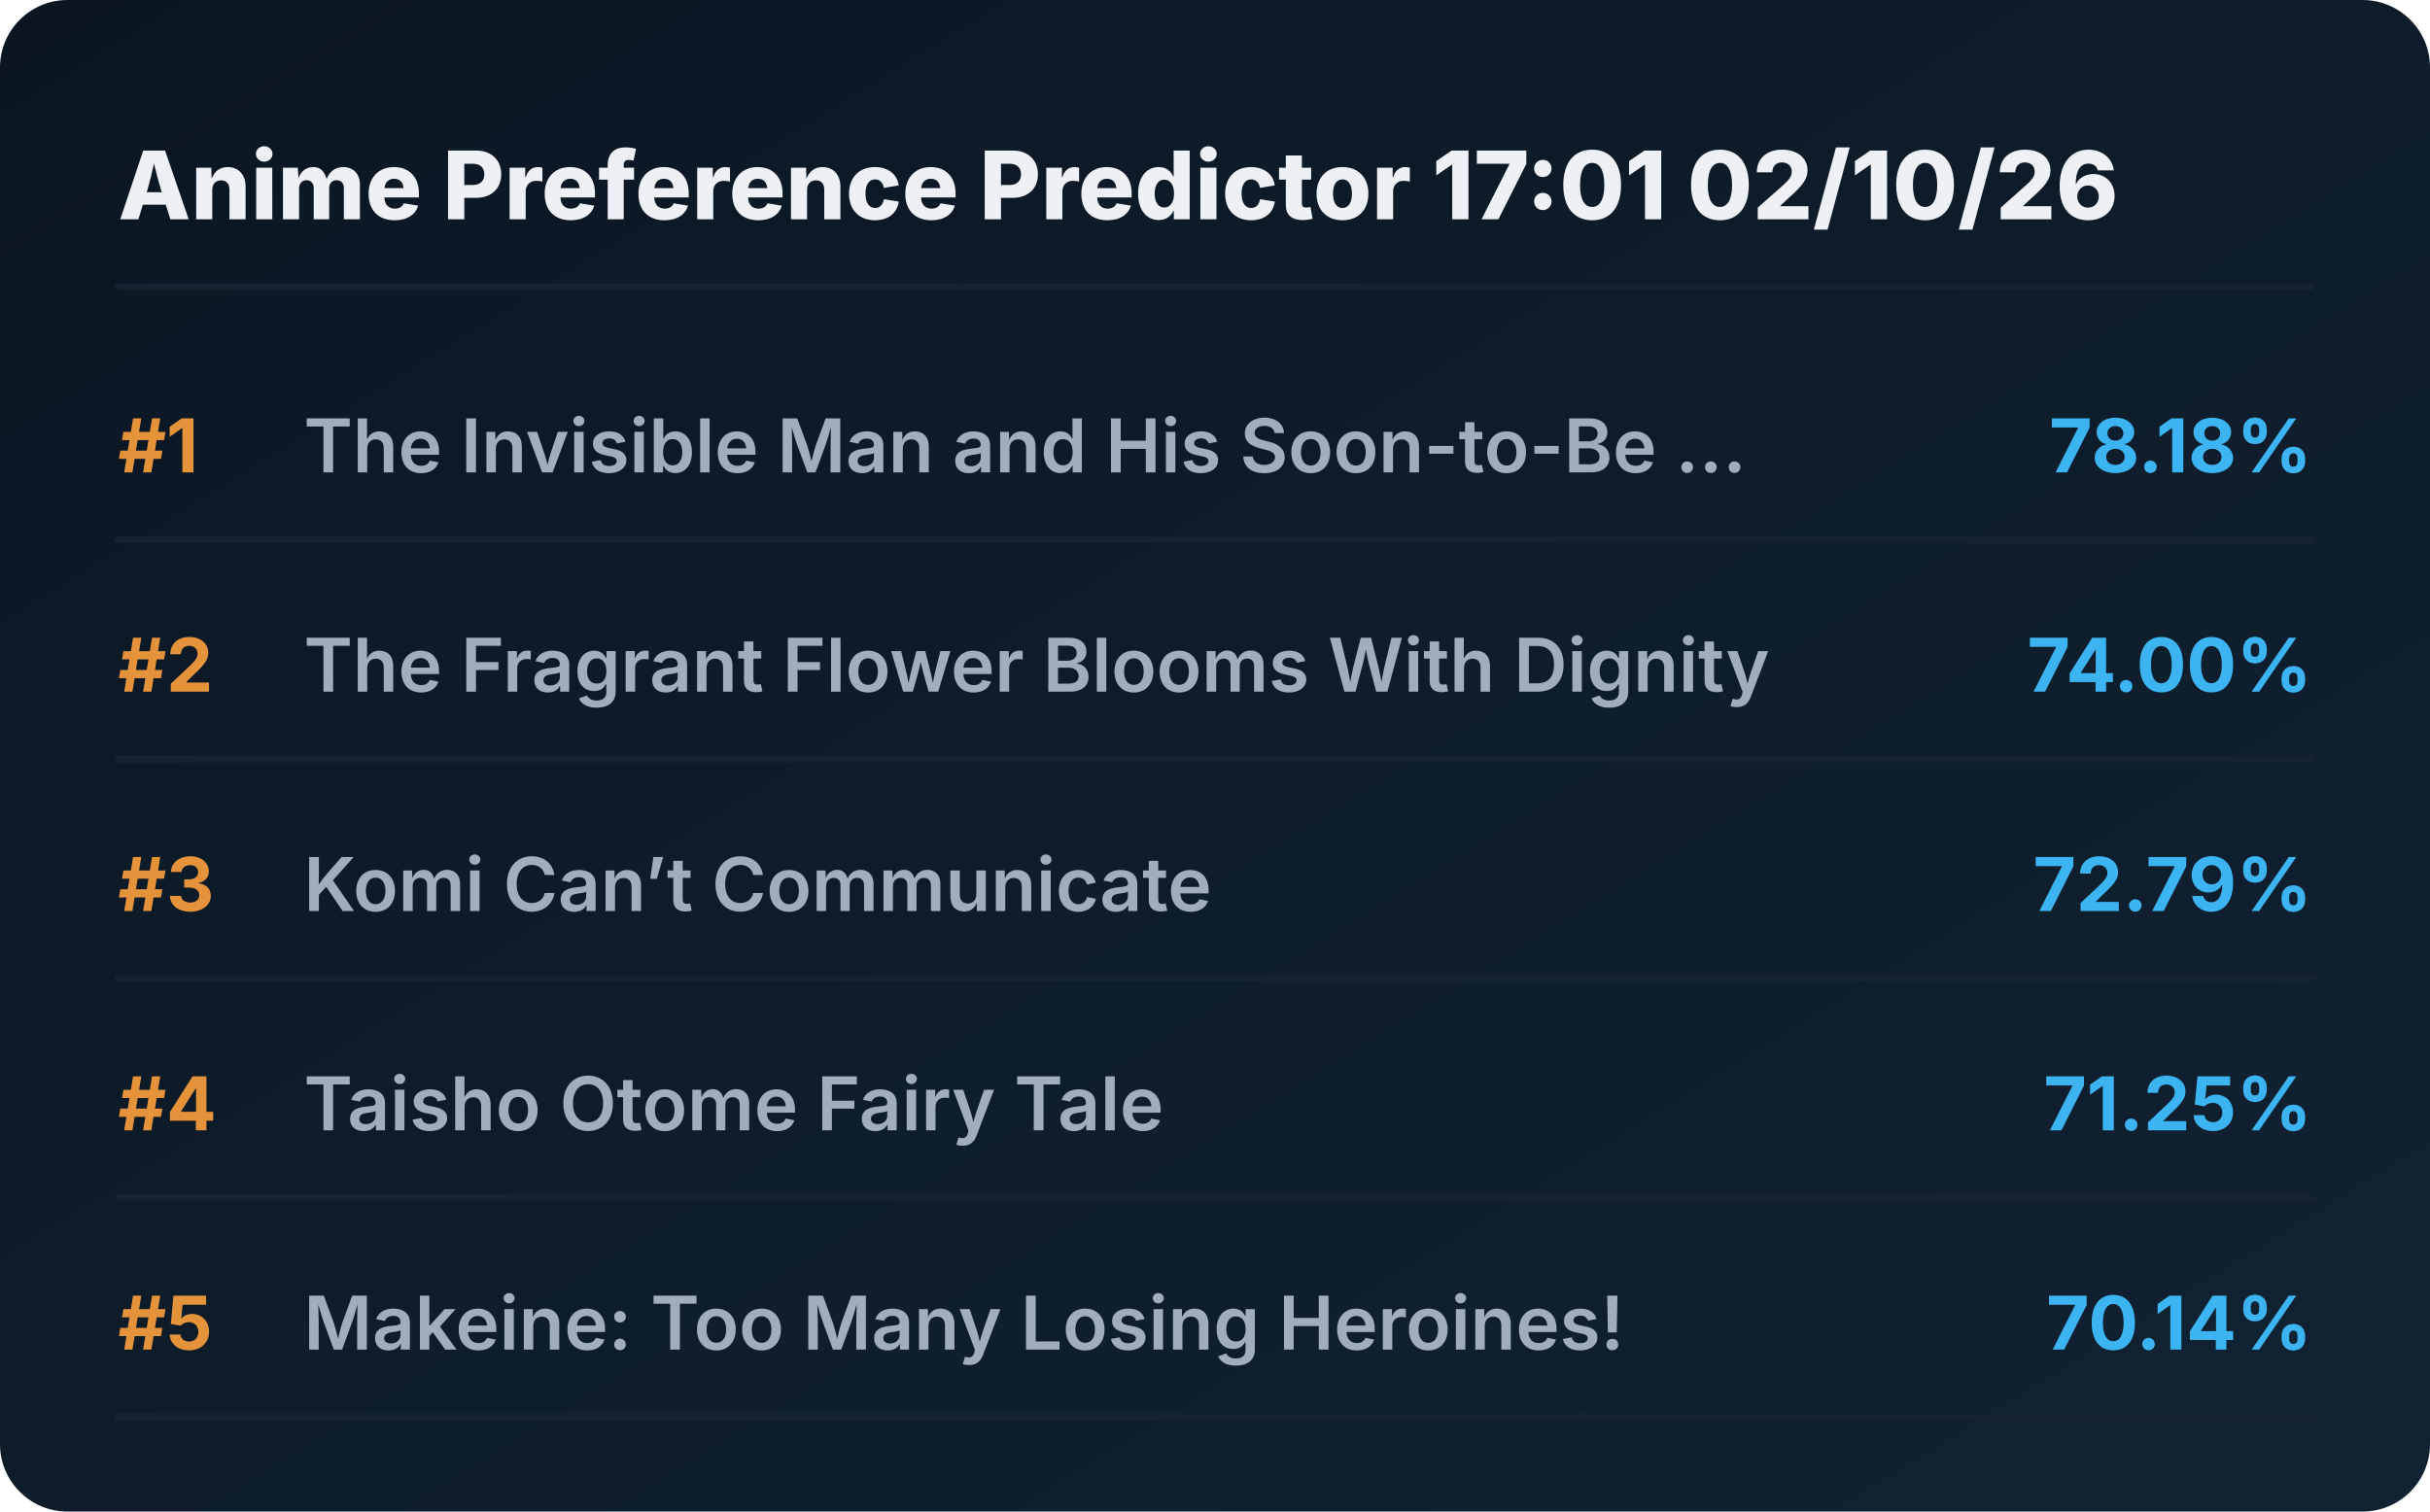
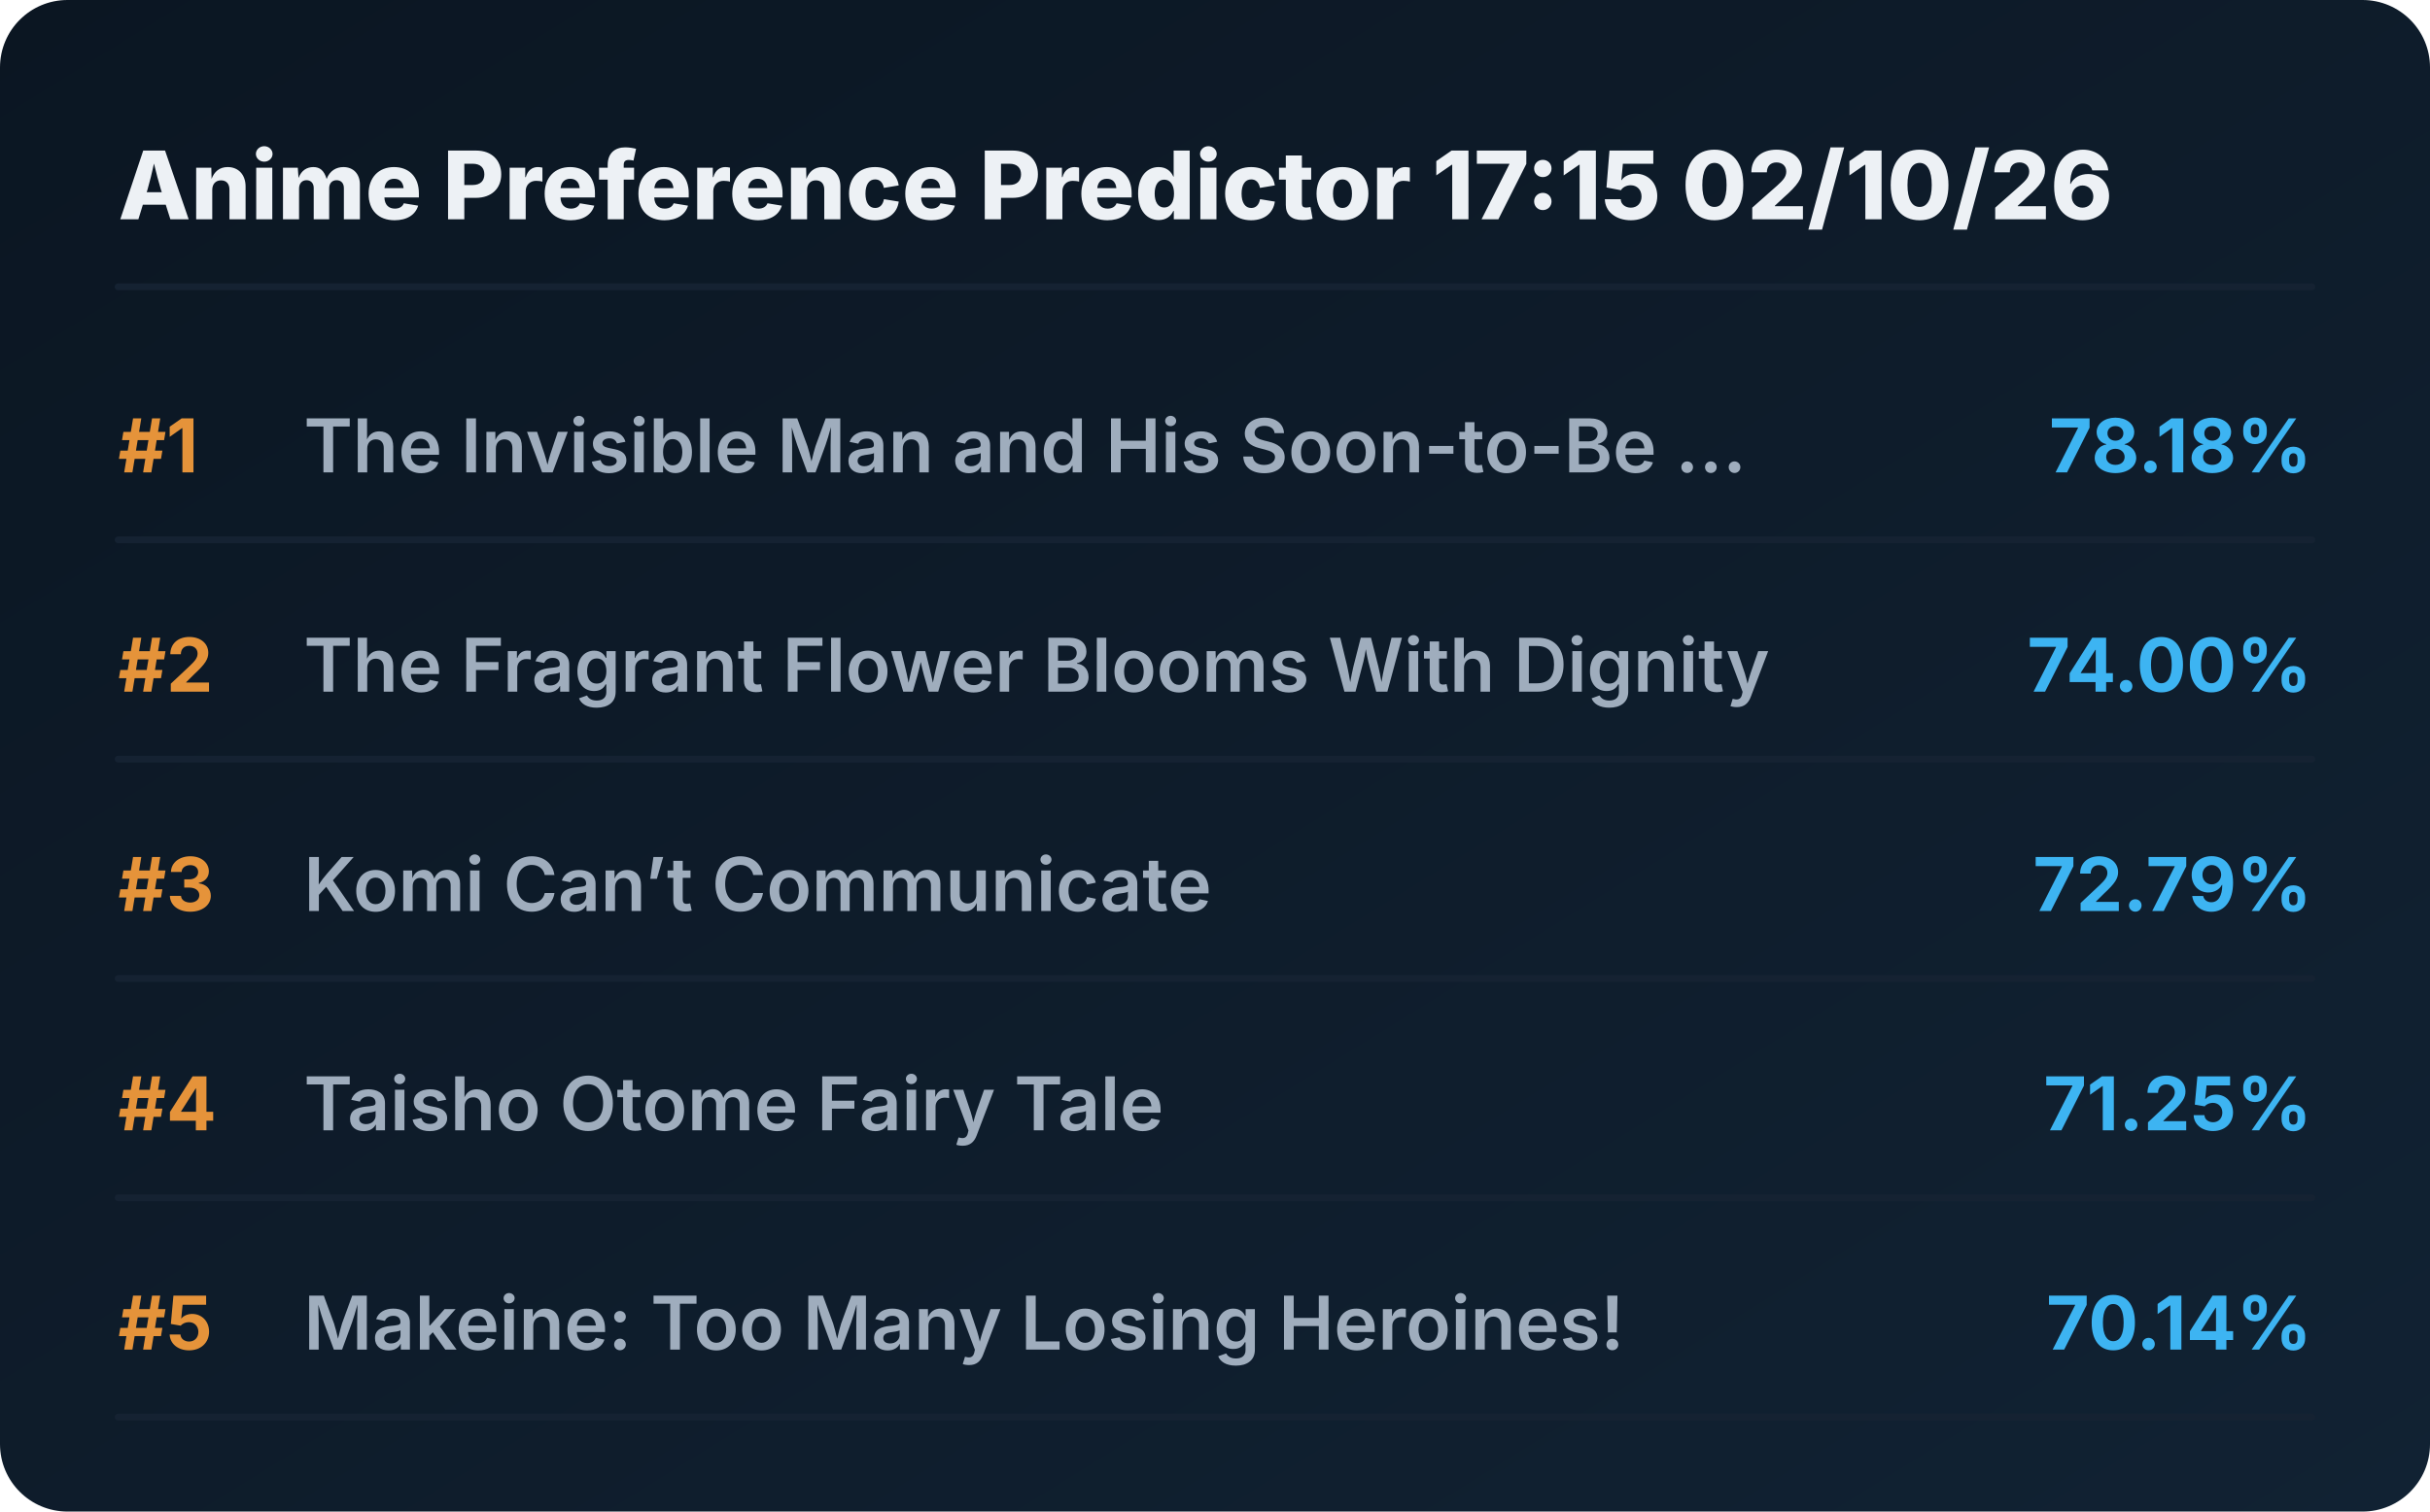
<svg xmlns="http://www.w3.org/2000/svg" viewBox="0 0 720 448" preserveAspectRatio="xMidYMid meet" style="width: 100%; height: auto; max-width: 720px;">
  <defs>
    <linearGradient id="boxGrad" x1="0%" y1="0%" x2="100%" y2="100%">
      <stop offset="0%" stop-color="#0b1622" />
      <stop offset="100%" stop-color="#112233" />
    </linearGradient>
    <clipPath id="titleClip">
      <rect x="90" y="0" width="510" height="100%" />
    </clipPath>
  </defs>
  <style>
    .bg { fill: url(#boxGrad); rx: 20px; }
    .header { font-family: 'Overpass', 'Inter', system-ui, sans-serif; font-weight: 800; font-size: 28px; fill: #edf1f5; }
    .rank { font-family: 'Overpass', 'Inter', system-ui, sans-serif; font-weight: 700; font-size: 22px; fill: #e5933a; }
    .title { font-family: 'Overpass', 'Inter', system-ui, sans-serif; font-weight: 600; font-size: 22px; fill: #9fadbd; }
    .score { font-family: 'Overpass', 'Inter', system-ui, sans-serif; font-weight: 700; font-size: 22px; fill: #3db4f2; }
    .line { stroke: #152232; stroke-width: 2; stroke-linecap: round; }
  </style>
  <rect class="bg" width="720" height="448" />
-   <text x="35" y="65" class="header">Anime Preference Predictor 17:01 02/10/26</text>
+   <text x="35" y="65" class="header">Anime Preference Predictor 17:15 02/10/26</text>
  <line x1="35" y1="85" x2="685" y2="85" class="line" />
  <g transform="translate(0, 0)">
    <text x="35" y="140" class="rank">#1</text>
    <text x="90" y="140" class="title">The Invisible Man and His Soon-to-Be ...</text>
    <text x="685" y="140" class="score" text-anchor="end">78.18%</text>
    <line x1="35" y1="160" x2="685" y2="160" class="line" />
  </g>
  <g transform="translate(0, 65)">
    <text x="35" y="140" class="rank">#2</text>
    <text x="90" y="140" class="title">The Fragrant Flower Blooms With Dignity</text>
    <text x="685" y="140" class="score" text-anchor="end">74.00%</text>
    <line x1="35" y1="160" x2="685" y2="160" class="line" />
  </g>
  <g transform="translate(0, 130)">
    <text x="35" y="140" class="rank">#3</text>
    <text x="90" y="140" class="title">Komi Can’t Communicate</text>
    <text x="685" y="140" class="score" text-anchor="end">72.79%</text>
    <line x1="35" y1="160" x2="685" y2="160" class="line" />
  </g>
  <g transform="translate(0, 195)">
    <text x="35" y="140" class="rank">#4</text>
    <text x="90" y="140" class="title">Taisho Otome Fairy Tale</text>
    <text x="685" y="140" class="score" text-anchor="end">71.25%</text>
    <line x1="35" y1="160" x2="685" y2="160" class="line" />
  </g>
  <g transform="translate(0, 260)">
    <text x="35" y="140" class="rank">#5</text>
    <text x="90" y="140" class="title">Makeine: Too Many Losing Heroines!</text>
    <text x="685" y="140" class="score" text-anchor="end">70.14%</text>
    <line x1="35" y1="160" x2="685" y2="160" class="line" />
  </g>
</svg>
